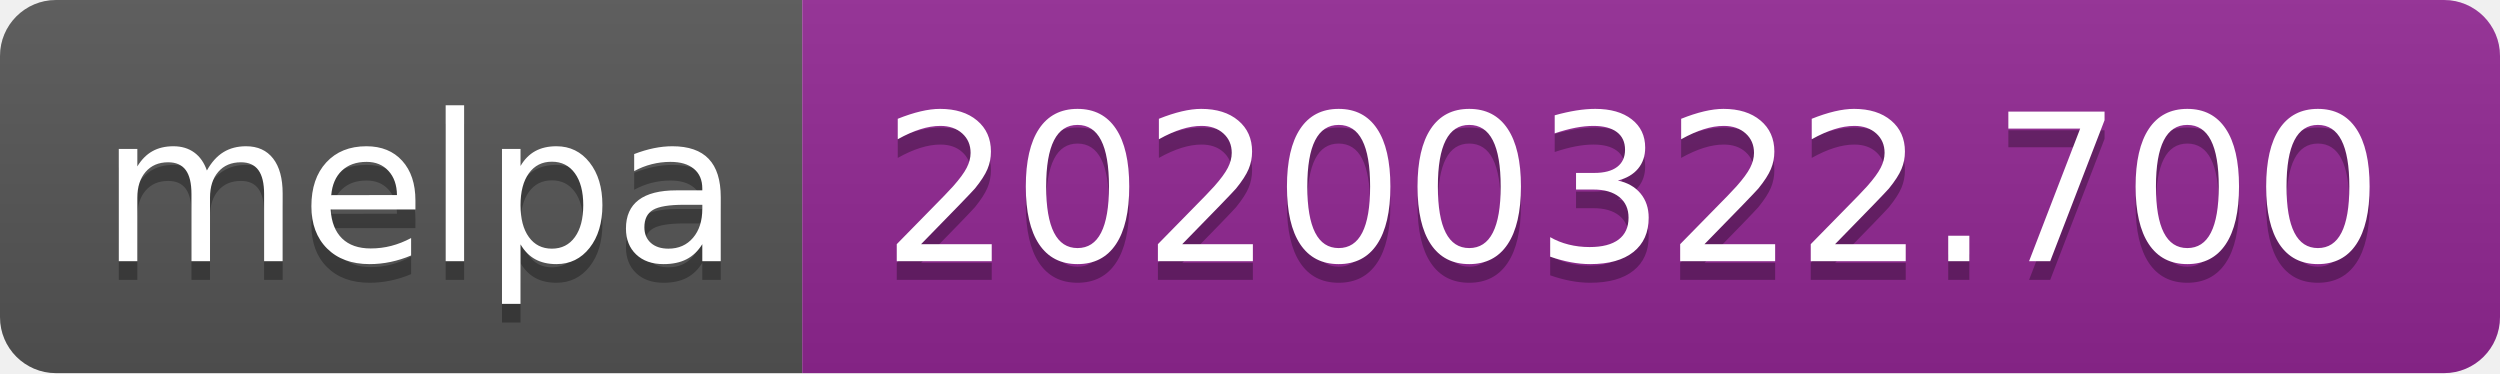
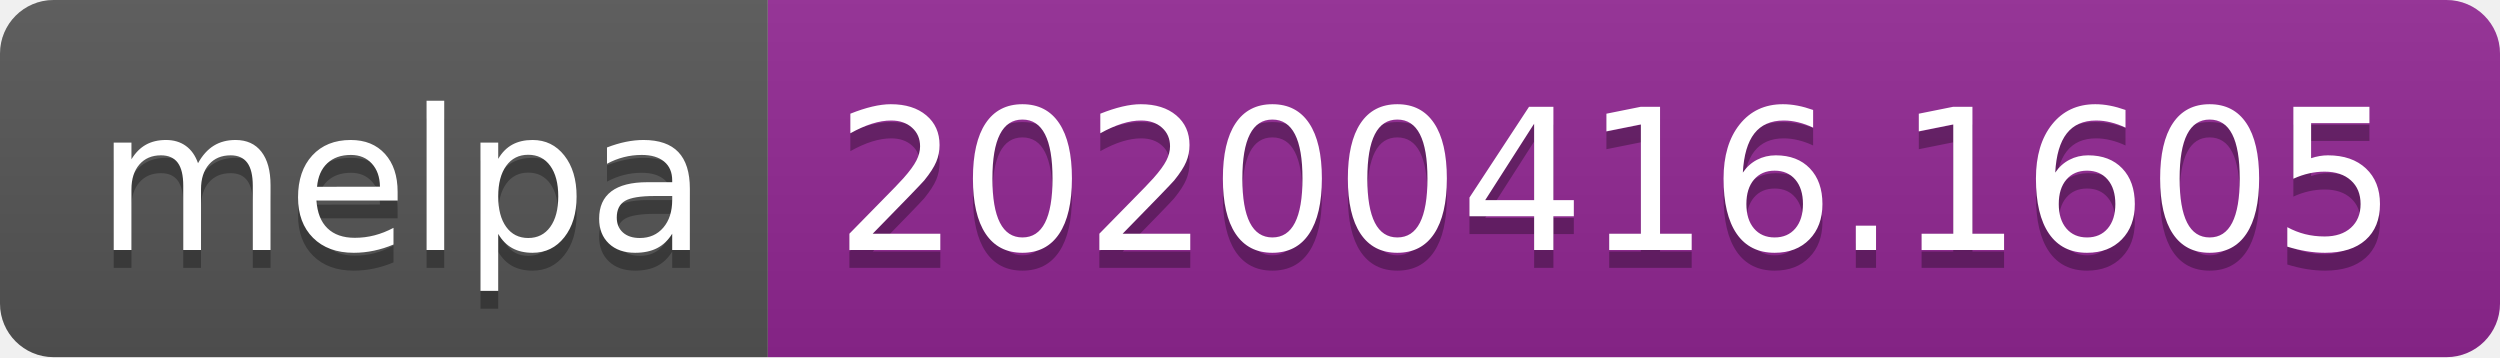
- <svg xmlns="http://www.w3.org/2000/svg" width="134" height="20">
+ <svg xmlns="http://www.w3.org/2000/svg" width="140" height="20">
  <linearGradient id="b" x2="0" y2="100%">
    <stop offset="0" stop-color="#bbb" stop-opacity=".1" />
    <stop offset="1" stop-opacity=".1" />
  </linearGradient>
  <clipPath id="a">
-     <rect width="134" height="20" rx="3" fill="#fff" />
+     <rect width="140" height="20" rx="3" fill="#fff" />
  </clipPath>
  <g clip-path="url(#a)">
    <path fill="#555" d="M0 0h43v20H0z" />
-     <path fill="#922793" d="M43 0h91v20H43z" />
-     <path fill="url(#b)" d="M0 0h134v20H0z" />
+     <path fill="#922793" d="M43 0h97v20H43z" />
+     <path fill="url(#b)" d="M0 0h140v20H0z" />
  </g>
  <g fill="#fff" text-anchor="middle" font-family="DejaVu Sans,Verdana,Geneva,sans-serif" font-size="110">
    <text x="225" y="150" fill="#010101" fill-opacity=".3" transform="scale(.1)" textLength="330">melpa</text>
    <text x="225" y="140" transform="scale(.1)" textLength="330">melpa</text>
-     <text x="875" y="150" fill="#010101" fill-opacity=".3" transform="scale(.1)" textLength="810">20200322.700</text>
-     <text x="875" y="140" transform="scale(.1)" textLength="810">20200322.700</text>
+     <text x="905" y="150" fill="#010101" fill-opacity=".3" transform="scale(.1)" textLength="870">20200416.1605</text>
+     <text x="905" y="140" transform="scale(.1)" textLength="870">20200416.1605</text>
  </g>
</svg>
